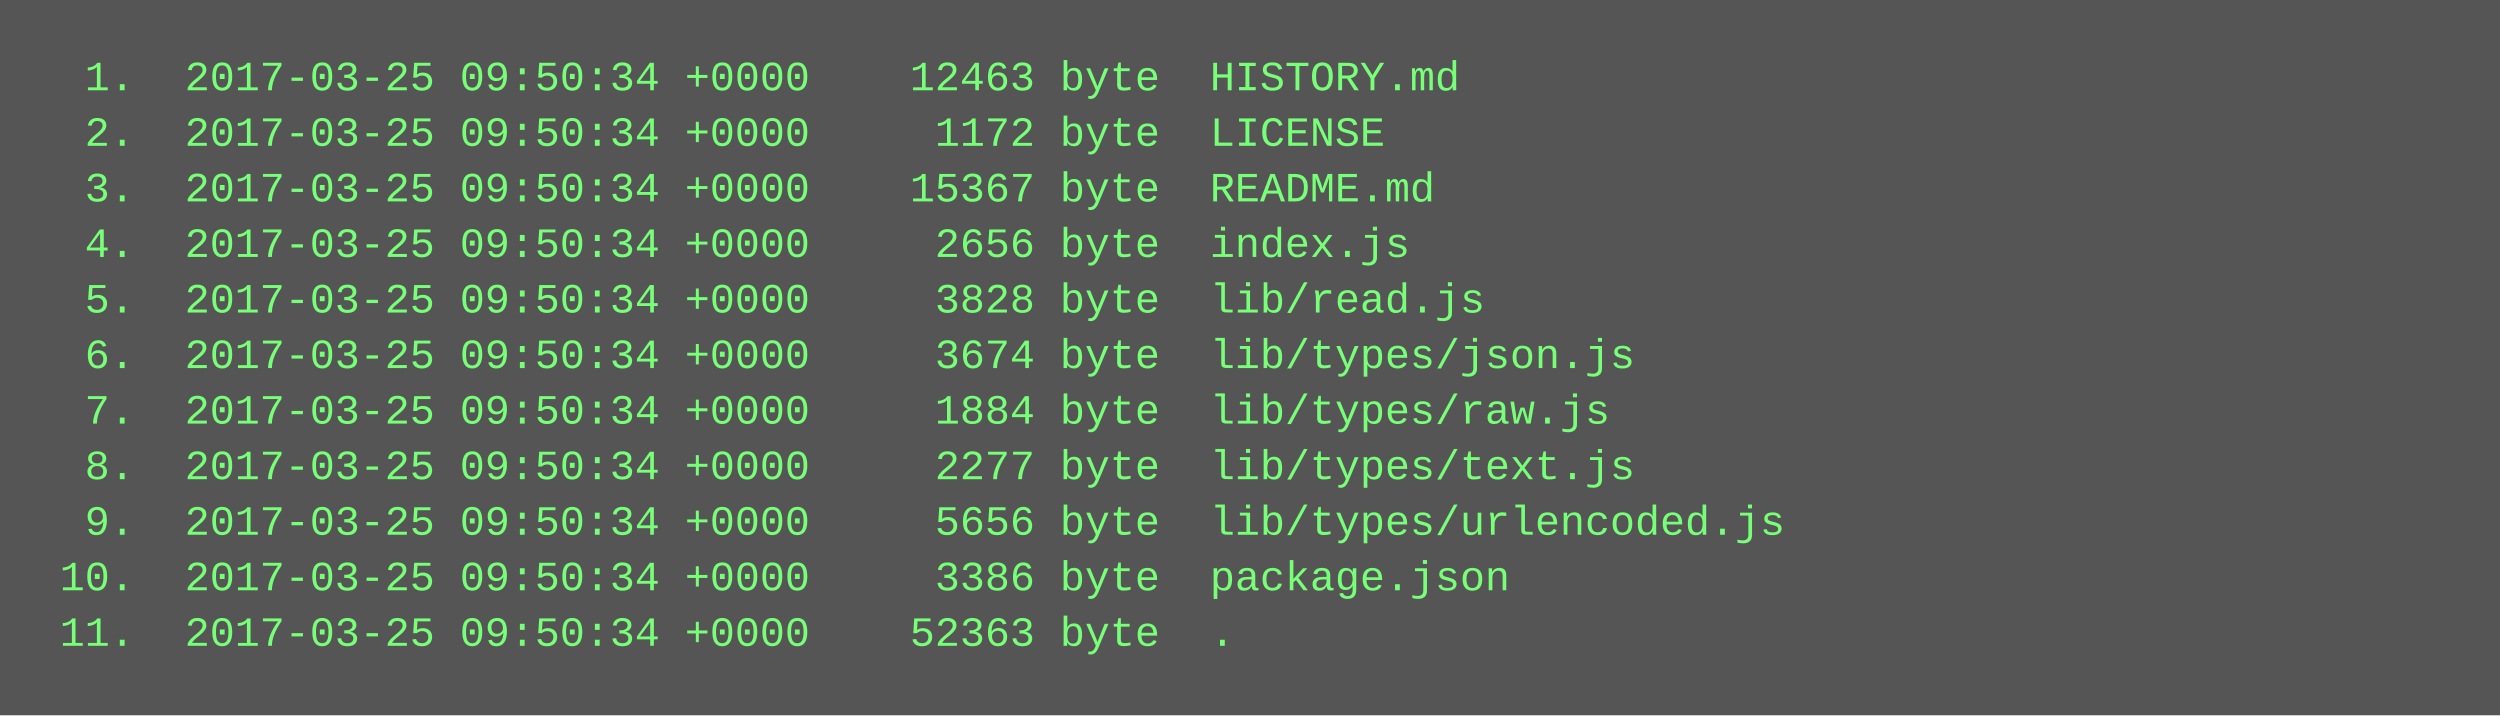
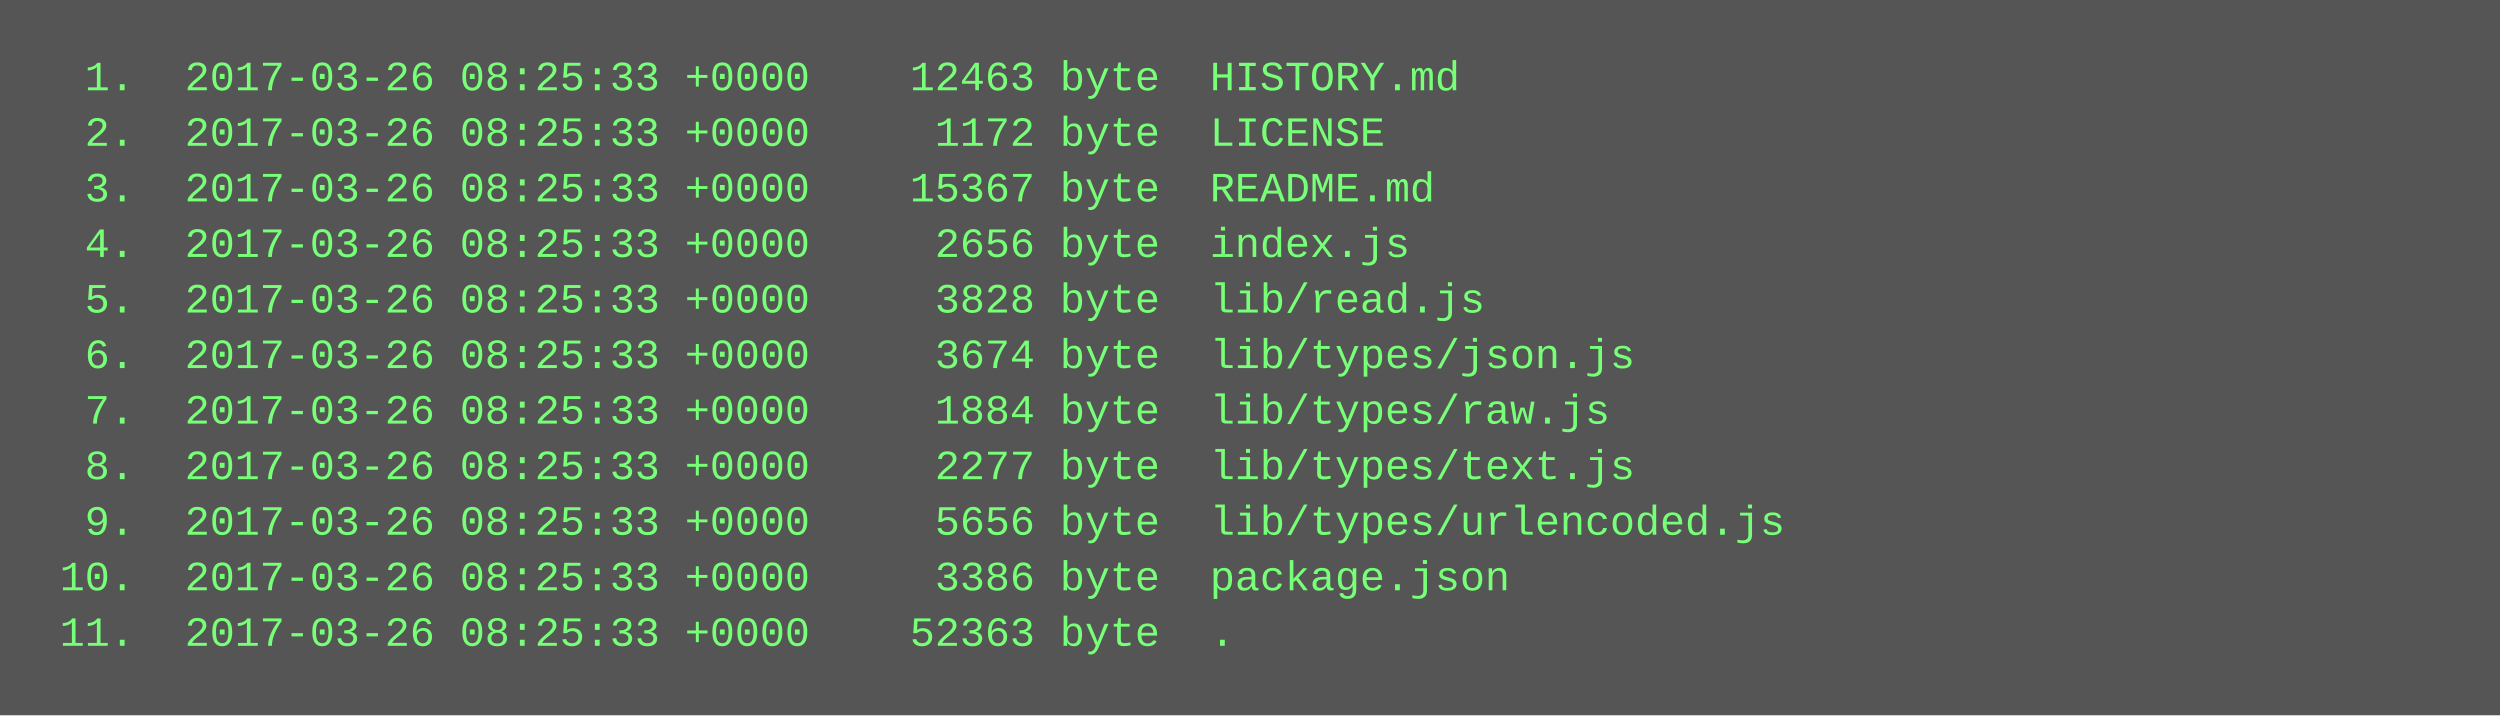
<svg xmlns="http://www.w3.org/2000/svg" height="206" width="720">
  <rect height="206" fill="#555" width="720" />
  <text fill="#7f7" font-family="Courier New" font-size="12" xml:space="preserve">
-     <tspan x="10" y="26">  1.  2017-03-25 09:50:34 +0000    12463 byte  HISTORY.md</tspan>
-     <tspan x="10" y="42">  2.  2017-03-25 09:50:34 +0000     1172 byte  LICENSE</tspan>
-     <tspan x="10" y="58">  3.  2017-03-25 09:50:34 +0000    15367 byte  README.md</tspan>
-     <tspan x="10" y="74">  4.  2017-03-25 09:50:34 +0000     2656 byte  index.js</tspan>
-     <tspan x="10" y="90">  5.  2017-03-25 09:50:34 +0000     3828 byte  lib/read.js</tspan>
-     <tspan x="10" y="106">  6.  2017-03-25 09:50:34 +0000     3674 byte  lib/types/json.js</tspan>
-     <tspan x="10" y="122">  7.  2017-03-25 09:50:34 +0000     1884 byte  lib/types/raw.js</tspan>
-     <tspan x="10" y="138">  8.  2017-03-25 09:50:34 +0000     2277 byte  lib/types/text.js</tspan>
-     <tspan x="10" y="154">  9.  2017-03-25 09:50:34 +0000     5656 byte  lib/types/urlencoded.js</tspan>
-     <tspan x="10" y="170"> 10.  2017-03-25 09:50:34 +0000     3386 byte  package.json</tspan>
-     <tspan x="10" y="186"> 11.  2017-03-25 09:50:34 +0000    52363 byte  .</tspan>
+     <tspan x="10" y="26">  1.  2017-03-26 08:25:33 +0000    12463 byte  HISTORY.md</tspan>
+     <tspan x="10" y="42">  2.  2017-03-26 08:25:33 +0000     1172 byte  LICENSE</tspan>
+     <tspan x="10" y="58">  3.  2017-03-26 08:25:33 +0000    15367 byte  README.md</tspan>
+     <tspan x="10" y="74">  4.  2017-03-26 08:25:33 +0000     2656 byte  index.js</tspan>
+     <tspan x="10" y="90">  5.  2017-03-26 08:25:33 +0000     3828 byte  lib/read.js</tspan>
+     <tspan x="10" y="106">  6.  2017-03-26 08:25:33 +0000     3674 byte  lib/types/json.js</tspan>
+     <tspan x="10" y="122">  7.  2017-03-26 08:25:33 +0000     1884 byte  lib/types/raw.js</tspan>
+     <tspan x="10" y="138">  8.  2017-03-26 08:25:33 +0000     2277 byte  lib/types/text.js</tspan>
+     <tspan x="10" y="154">  9.  2017-03-26 08:25:33 +0000     5656 byte  lib/types/urlencoded.js</tspan>
+     <tspan x="10" y="170"> 10.  2017-03-26 08:25:33 +0000     3386 byte  package.json</tspan>
+     <tspan x="10" y="186"> 11.  2017-03-26 08:25:33 +0000    52363 byte  .</tspan>
  </text>
</svg>
